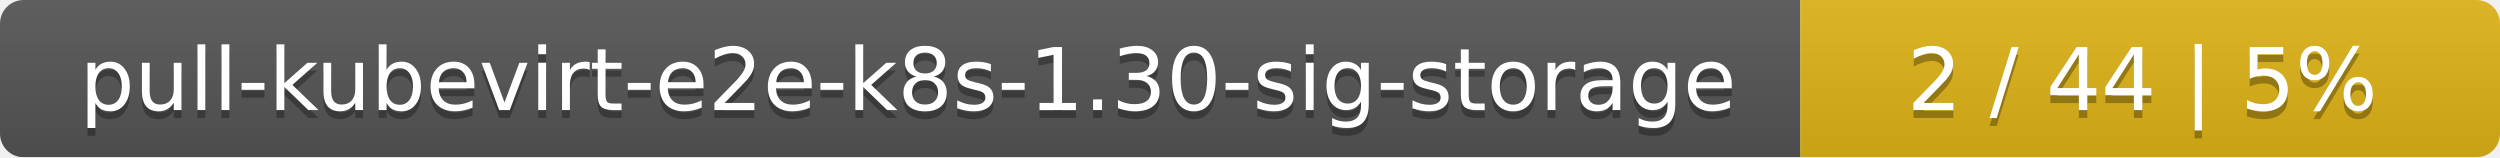
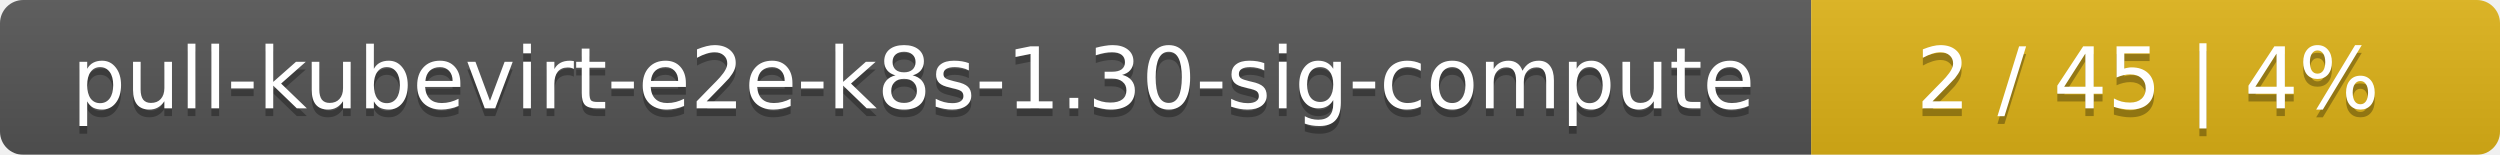
- <svg xmlns="http://www.w3.org/2000/svg" width="318" height="20">
+ <svg xmlns="http://www.w3.org/2000/svg" width="323" height="20">
  <linearGradient id="smooth" x2="0" y2="100%">
    <stop offset="0" stop-color="#bbb" stop-opacity=".1" />
    <stop offset="1" stop-opacity=".1" />
  </linearGradient>
  <mask id="round">
-     <rect width="318" height="20" rx="3" fill="#fff" />
+     <rect width="323" height="20" rx="3" fill="#fff" />
  </mask>
  <g mask="url(#round)">
-     <rect width="229" height="20" fill="#555" />
-     <rect x="229" width="89" height="20" fill="#dfb317" />
-     <rect width="318" height="20" fill="url(#smooth)" />
+     <rect width="234" height="20" fill="#555" />
+     <rect x="234" width="89" height="20" fill="#dfb317" />
+     <rect width="323" height="20" fill="url(#smooth)" />
  </g>
  <g fill="#fff" text-anchor="middle" font-family="DejaVu Sans,Verdana,Geneva,sans-serif" font-size="11">
-     <text x="115.5" y="15" fill="#010101" fill-opacity=".3">pull-kubevirt-e2e-k8s-1.30-sig-storage</text>
-     <text x="115.5" y="14">pull-kubevirt-e2e-k8s-1.30-sig-storage</text>
-     <text x="272.5" y="15" fill="#010101" fill-opacity=".3">2 / 44    |    5%</text>
-     <text x="272.5" y="14">2 / 44    |    5%</text>
+     <text x="118" y="15" fill="#010101" fill-opacity=".3">pull-kubevirt-e2e-k8s-1.30-sig-compute</text>
+     <text x="118" y="14">pull-kubevirt-e2e-k8s-1.30-sig-compute</text>
+     <text x="277.5" y="15" fill="#010101" fill-opacity=".3">2 / 45    |    4%</text>
+     <text x="277.5" y="14">2 / 45    |    4%</text>
  </g>
</svg>
